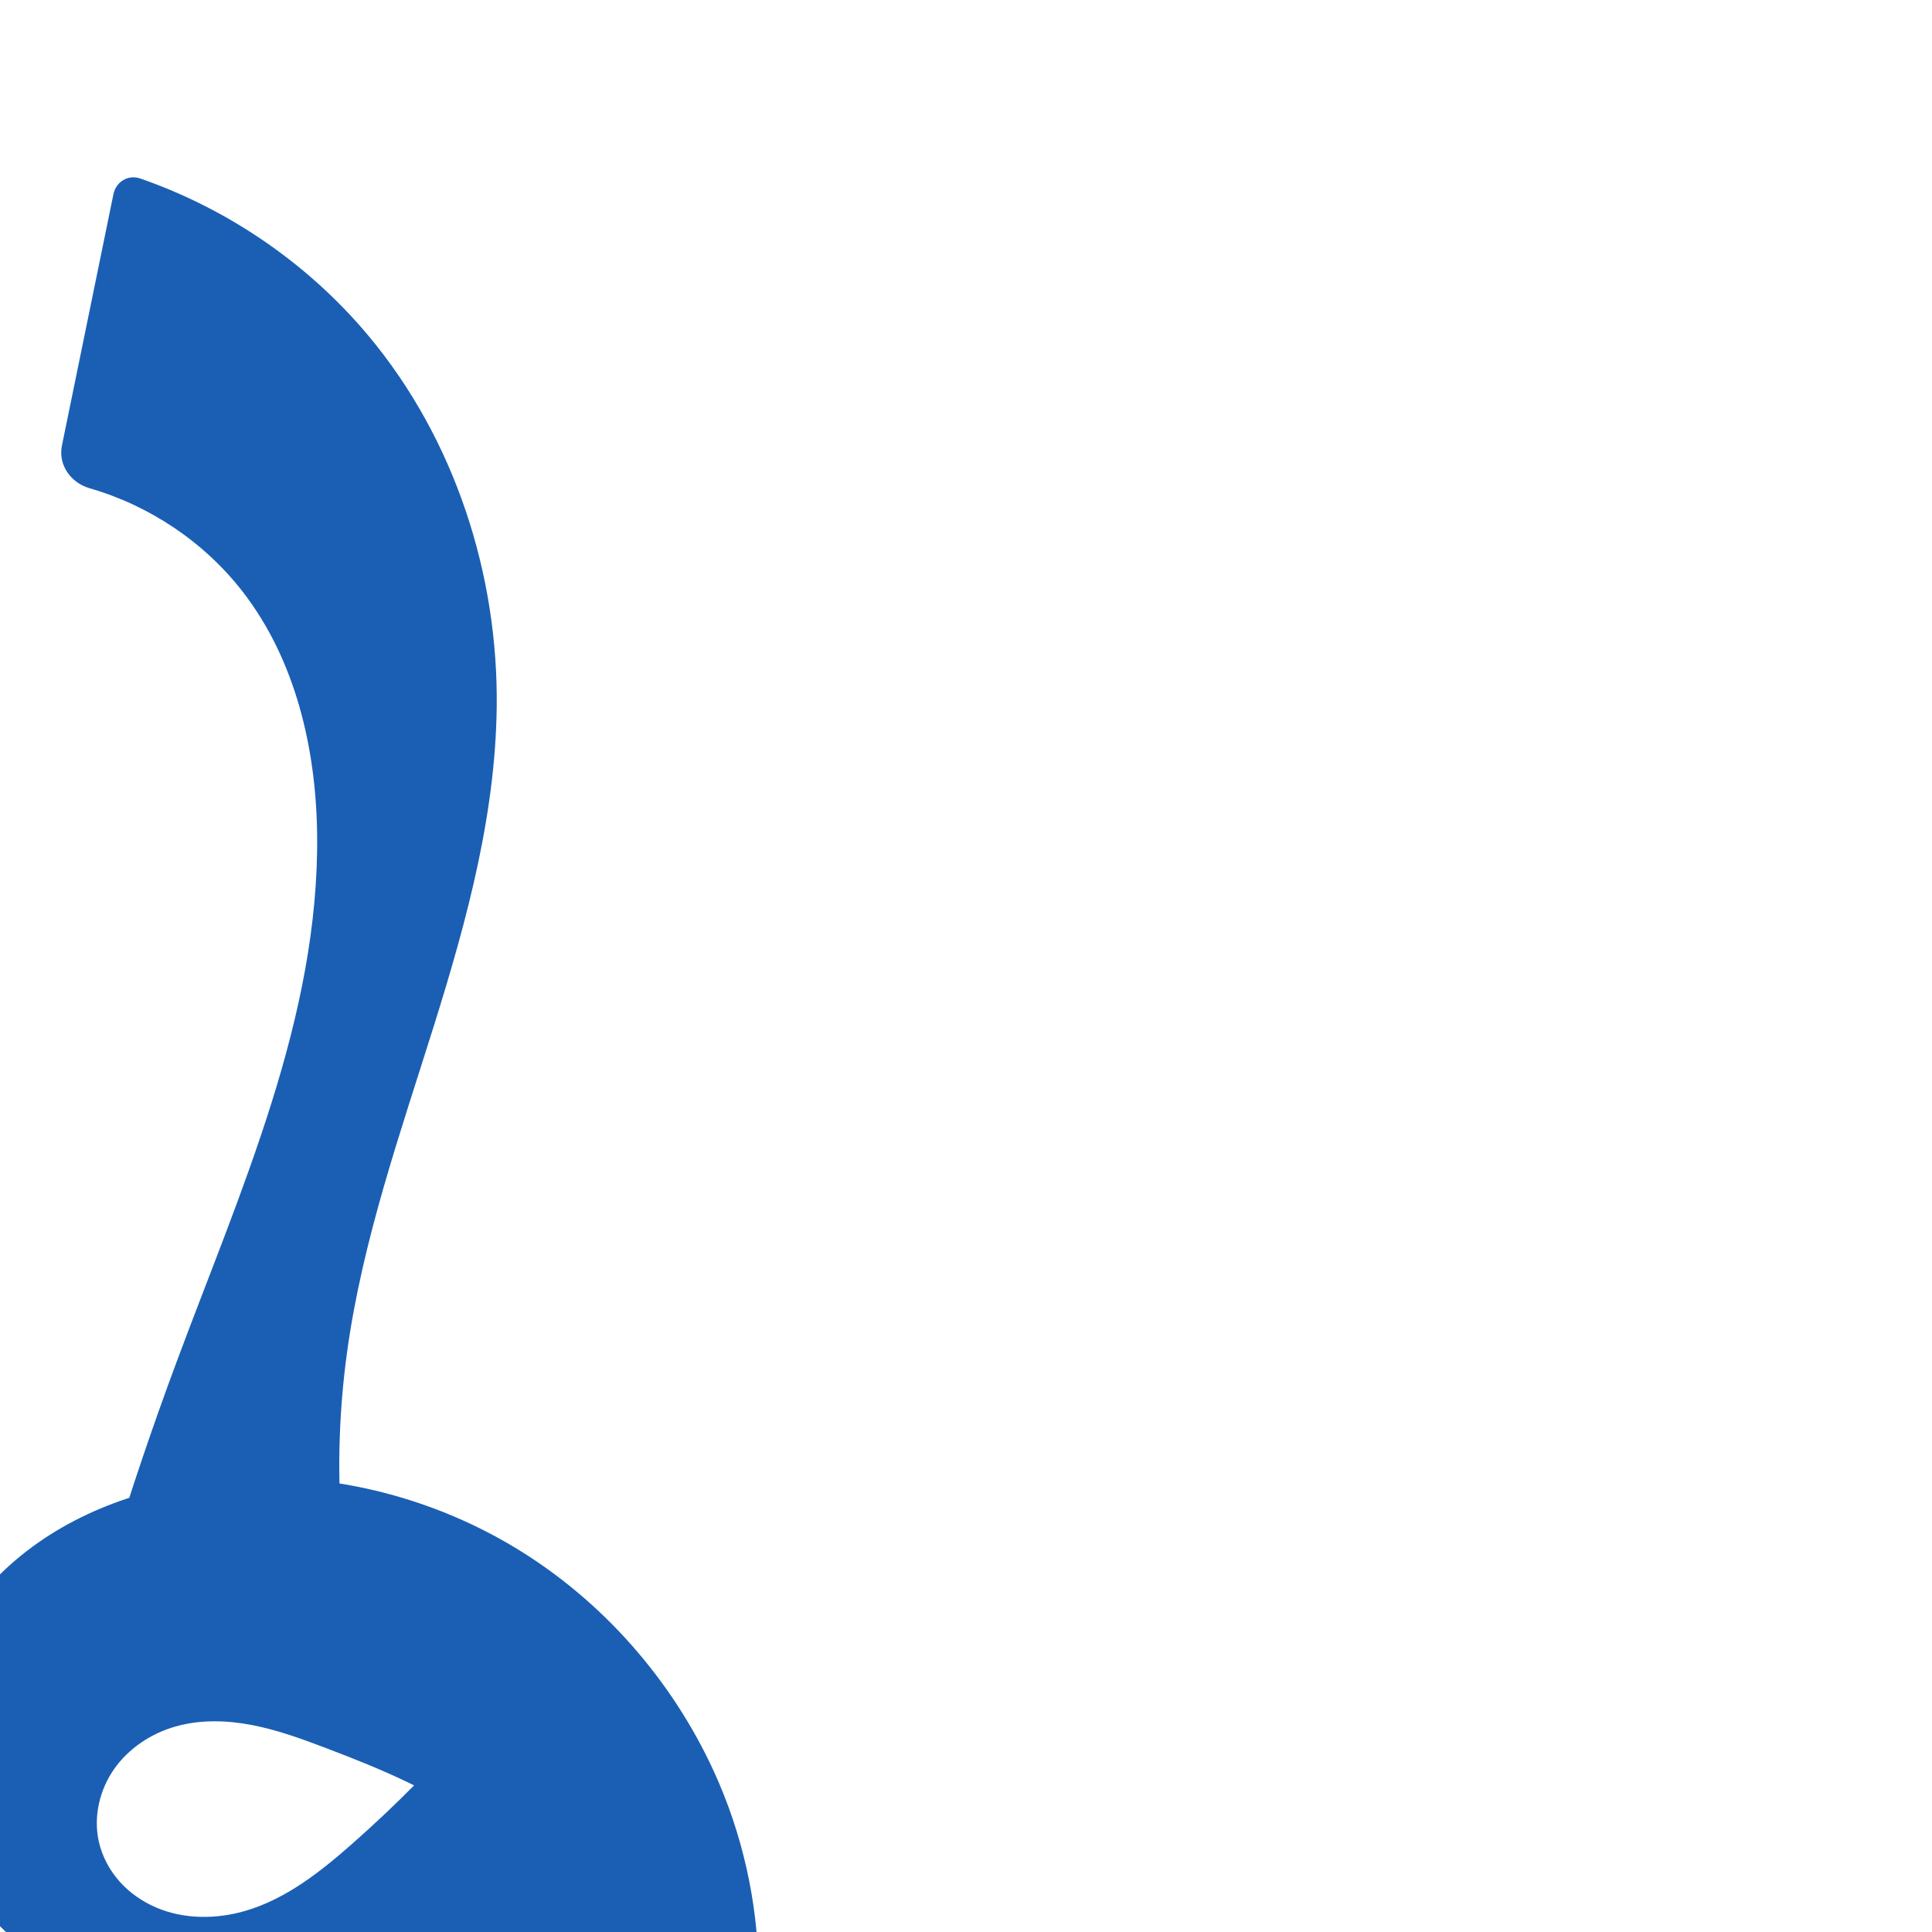
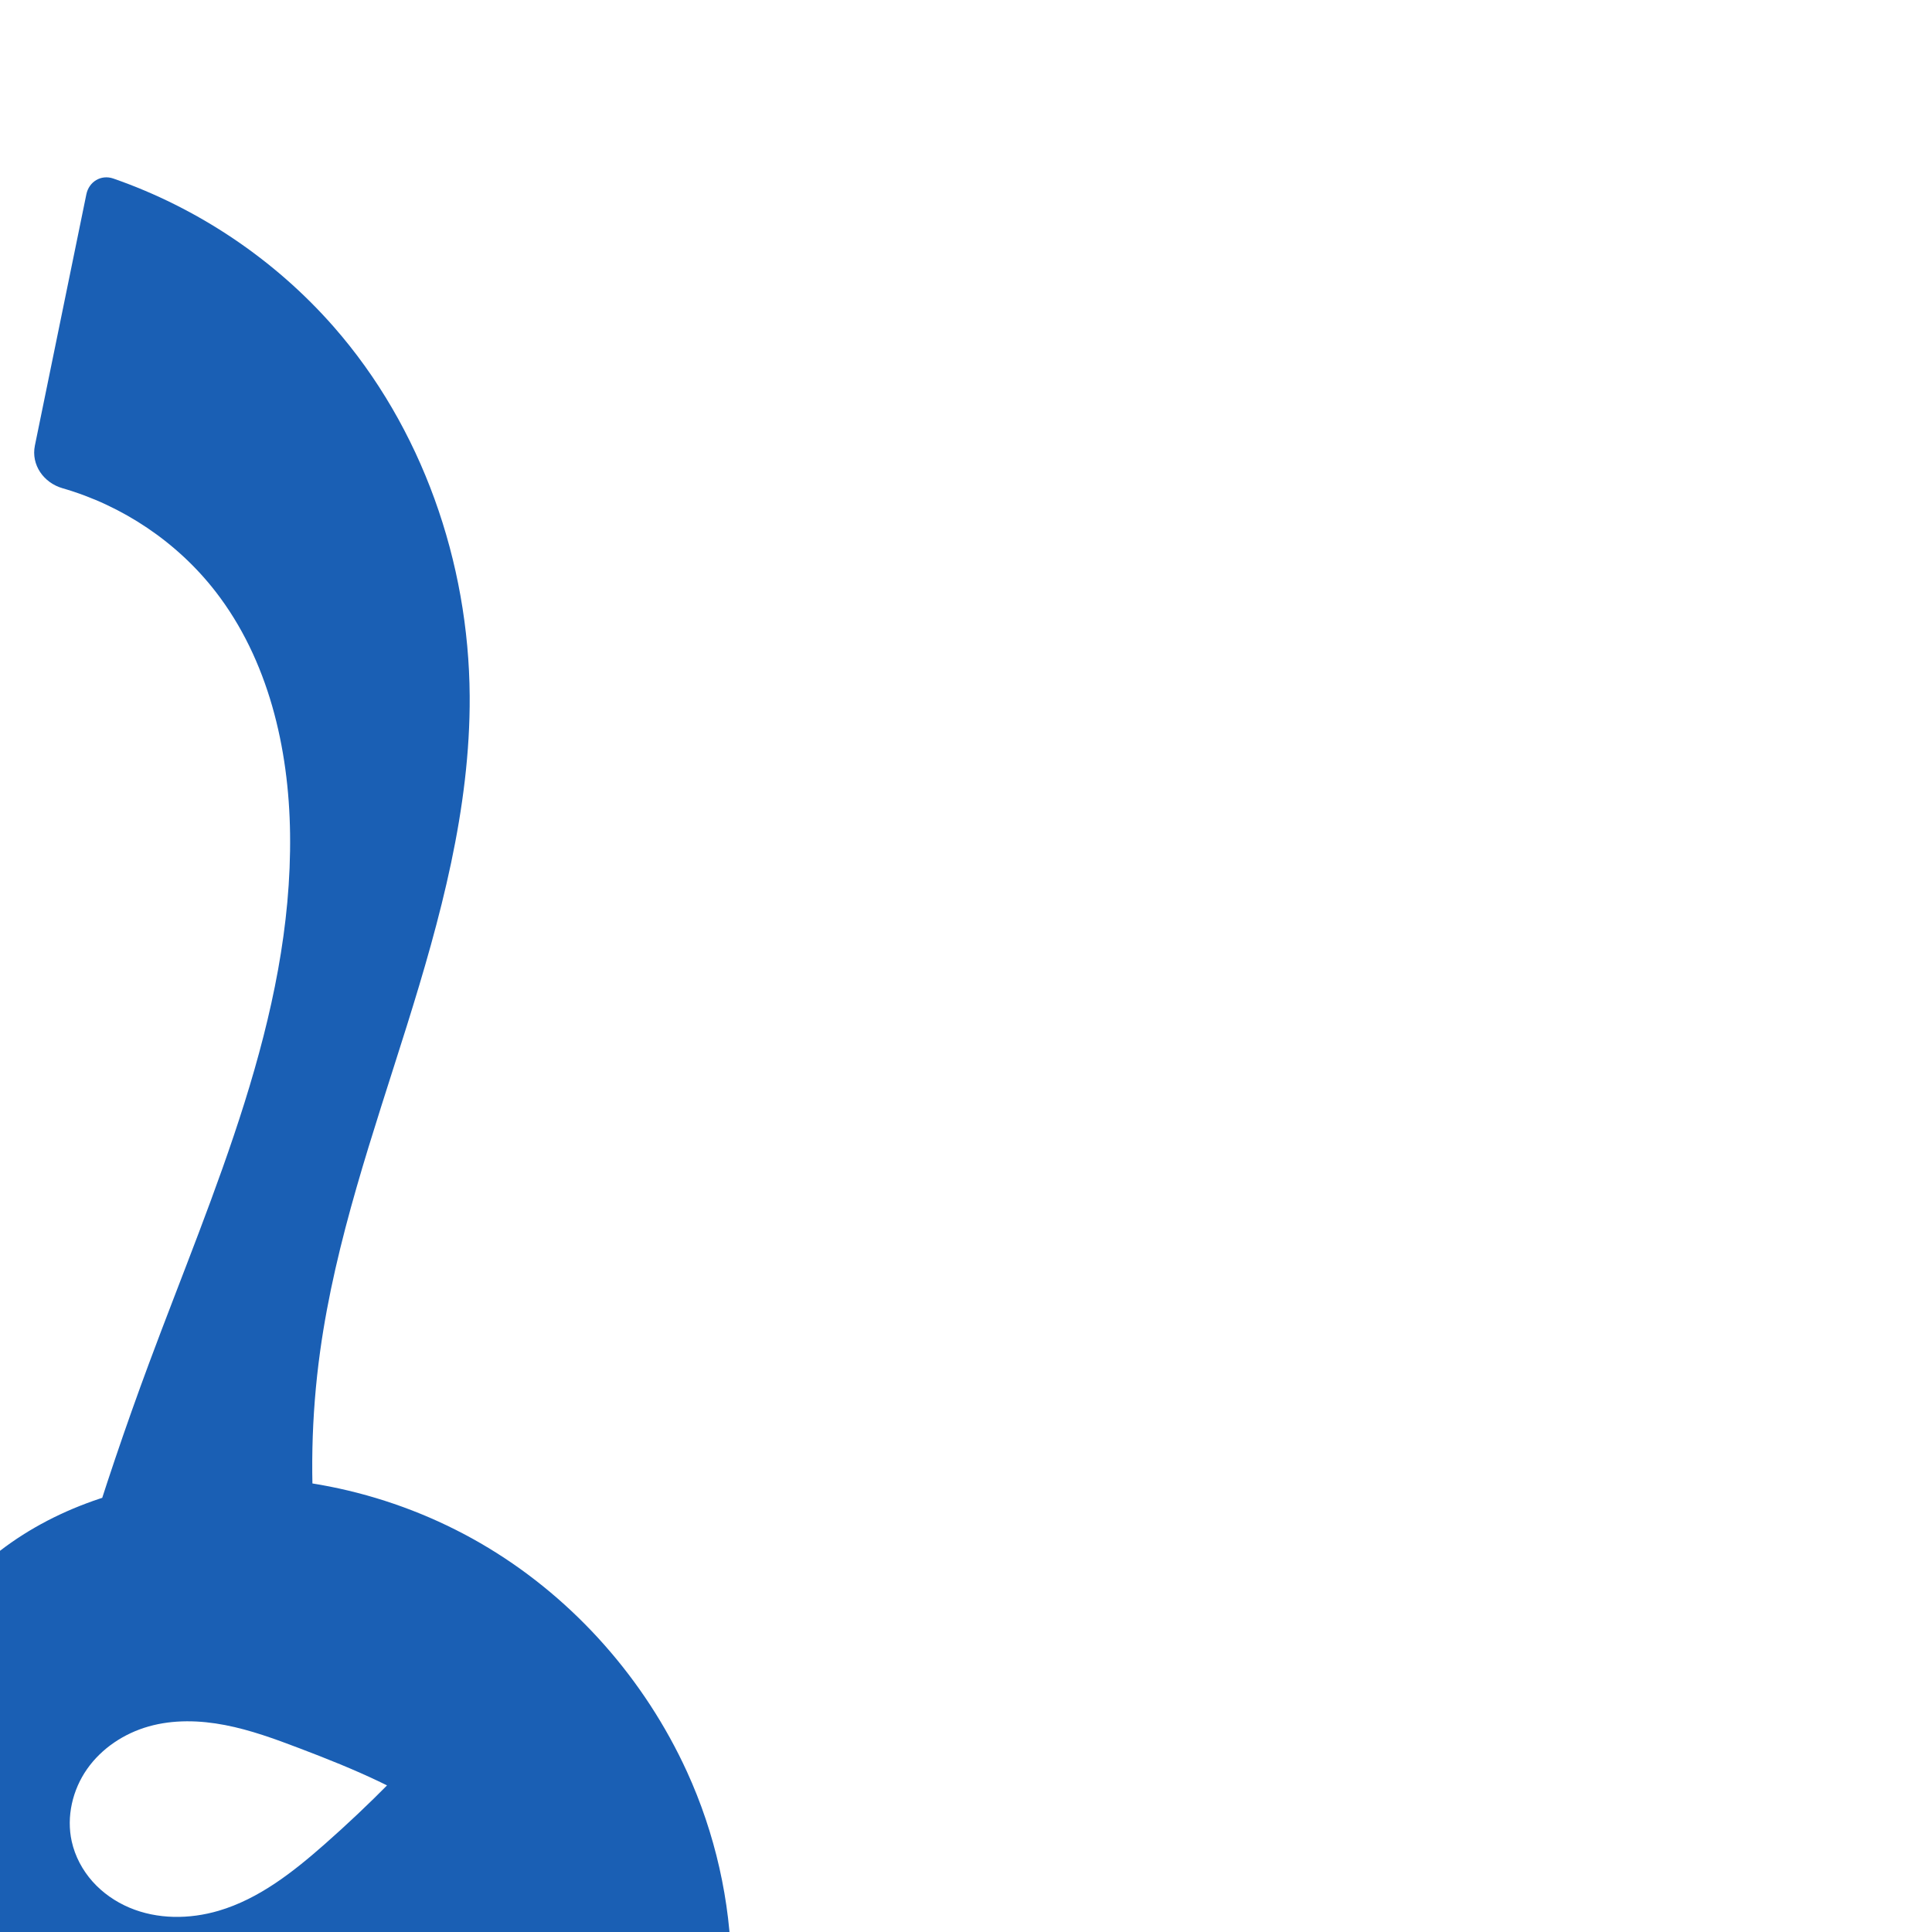
<svg xmlns="http://www.w3.org/2000/svg" xml:space="preserve" width="1000" height="1000" version="1.1" style="clip-rule:evenodd;fill-rule:evenodd;image-rendering:optimizeQuality;shape-rendering:geometricPrecision;text-rendering:geometricPrecision" viewBox="0 0 1000 1000" id="svg10">
  <defs id="defs4">
    <style type="text/css" id="style2">
   
    .fil0 {fill:#EF7F1A;fill-rule:nonzero}
   
  </style>
  </defs>
-   <path id="path979-0-6-9" style="clip-rule:evenodd;display:inline;fill:#1a5fb4;fill-rule:nonzero;stroke:none;stroke-width:1.803px;stroke-linecap:butt;stroke-linejoin:miter;stroke-opacity:1;image-rendering:optimizeQuality;shape-rendering:geometricPrecision;text-rendering:geometricPrecision" d="m 247.019,888.701 77.838,76.521 c -24.966,35.886 -62.12,63.127 -103.853,76.144 -30.246,9.434 -62.489,11.499 -94.042,8.629 -39.439,-3.586 -78.933,-15.22 -110.641,-38.946 -15.854,-11.863 -29.594,-26.671 -39.549,-43.787 -9.955,-17.117 -16.062,-36.563 -16.88,-56.347 -0.813,-19.667 3.613,-39.448 12.13,-57.194 8.517,-17.746 21.065,-33.466 36.052,-46.228 29.973,-25.525 69.096,-38.79 108.332,-42.025 52.215,-4.305 105.604,8.627 150.432,35.745 44.828,27.118 80.948,68.207 102.746,115.85 29.123,63.654 31.749,140.244 1.376,203.311 -19.805,41.123 -52.803,75.43 -92.082,98.68 -39.279,23.25 -84.631,35.613 -130.228,37.678 -68.701,3.112 -138.196,-17.505 -194.307,-57.209 -8.46,-5.986 -13.687,-19.613 -12.098,-29.857 l 19.312,-124.522 c 2.005,-12.93 8.527,-13.966 15.793,-3.092 29.485,44.131 73.556,78.484 123.752,95.831 21.848,7.55 44.882,11.989 67.997,11.777 23.115,-0.211 46.318,-5.159 66.955,-15.573 20.637,-10.414 38.62,-26.408 50.284,-46.365 11.664,-19.957 16.782,-43.897 13.055,-66.711 -4.933,-30.197 -24.773,-56.392 -49.099,-74.95 -24.326,-18.558 -53.01,-30.414 -81.612,-41.281 -12.463,-4.735 -25.05,-9.342 -38.139,-11.877 -13.089,-2.535 -26.799,-2.933 -39.625,0.709 -12.655,3.593 -24.271,11.252 -31.828,22.019 -7.558,10.767 -10.815,24.662 -7.958,37.503 1.707,7.673 5.516,14.836 10.741,20.71 5.225,5.873 11.841,10.464 19.077,13.535 14.472,6.141 31.129,6.076 46.209,1.632 20.937,-6.17 38.62,-20.112 54.995,-34.545 23.118,-20.376 44.811,-42.37 64.867,-65.766 z M 72.66,92.411 c 43.73,15.189 83.452,41.839 113.992,76.639 45.78,52.165 70.03,121.846 70.456,191.249 0.357,58.183 -15.168,115.229 -32.562,170.752 -17.394,55.524 -36.877,110.821 -44.855,168.456 -4.604,33.264 -5.314,67.065 -2.11,100.492 l -119.94,4.709 c 10.197,-33.408 21.391,-66.512 33.564,-99.252 33.142,-89.143 74.188,-178.834 72.933,-273.93 -0.587,-44.443 -11.297,-90.086 -38.501,-125.236 C 105.788,280.642 77.52,261.689 46.378,252.714 36.58,249.89 30.015,240.597 32.063,230.601 L 58.699,100.568 c 1.343,-6.554 7.642,-10.352 13.961,-8.157 z" />
+   <path id="path979-0-6-9" style="clip-rule:evenodd;display:inline;fill:#1a5fb4;fill-rule:nonzero;stroke:none;stroke-width:1.803px;stroke-linecap:butt;stroke-linejoin:miter;stroke-opacity:1;image-rendering:optimizeQuality;shape-rendering:geometricPrecision;text-rendering:geometricPrecision" d="m 233.019,888.701 77.838,76.521 c -24.966,35.886 -62.12,63.127 -103.853,76.144 -30.246,9.434 -62.489,11.499 -94.042,8.629 -39.439,-3.586 -78.933,-15.22 -110.641,-38.946 -15.854,-11.863 -29.594,-26.671 -39.549,-43.787 -9.955,-17.117 -16.062,-36.563 -16.88,-56.347 -0.813,-19.667 3.613,-39.448 12.13,-57.194 8.517,-17.746 21.065,-33.466 36.052,-46.228 29.973,-25.525 69.096,-38.79 108.332,-42.025 52.215,-4.305 105.604,8.627 150.432,35.745 44.828,27.118 80.948,68.207 102.746,115.85 29.123,63.654 31.749,140.244 1.376,203.311 -19.805,41.123 -52.803,75.43 -92.082,98.68 -39.279,23.25 -84.631,35.613 -130.228,37.678 -68.701,3.112 -138.196,-17.505 -194.307,-57.209 -8.46,-5.986 -13.687,-19.613 -12.098,-29.857 l 19.312,-124.522 c 2.005,-12.93 8.527,-13.966 15.793,-3.092 29.485,44.131 73.556,78.484 123.752,95.831 21.848,7.55 44.882,11.989 67.997,11.777 23.115,-0.211 46.318,-5.159 66.955,-15.573 20.637,-10.414 38.62,-26.408 50.284,-46.365 11.664,-19.957 16.782,-43.897 13.055,-66.711 -4.933,-30.197 -24.773,-56.392 -49.099,-74.95 -24.326,-18.558 -53.01,-30.414 -81.612,-41.281 -12.463,-4.735 -25.05,-9.342 -38.139,-11.877 -13.089,-2.535 -26.799,-2.933 -39.625,0.709 -12.655,3.593 -24.271,11.252 -31.828,22.019 -7.558,10.767 -10.815,24.662 -7.958,37.503 1.707,7.673 5.516,14.836 10.741,20.71 5.225,5.873 11.841,10.464 19.077,13.535 14.472,6.141 31.129,6.076 46.209,1.632 20.937,-6.17 38.62,-20.112 54.995,-34.545 23.118,-20.376 44.811,-42.37 64.867,-65.766 z M 58.66,92.411 c 43.73,15.189 83.452,41.839 113.992,76.639 45.78,52.165 70.03,121.846 70.456,191.249 0.357,58.183 -15.168,115.229 -32.562,170.752 -17.394,55.524 -36.877,110.821 -44.855,168.456 -4.604,33.264 -5.314,67.065 -2.11,100.492 l -119.94,4.709 c 10.197,-33.408 21.391,-66.512 33.564,-99.252 33.142,-89.143 74.188,-178.834 72.933,-273.93 -0.587,-44.443 -11.297,-90.086 -38.501,-125.236 C 91.788,280.642 63.52,261.689 32.378,252.714 22.58,249.89 16.015,240.597 18.063,230.601 L 44.699,100.568 c 1.343,-6.554 7.642,-10.352 13.961,-8.157 z" />
</svg>
